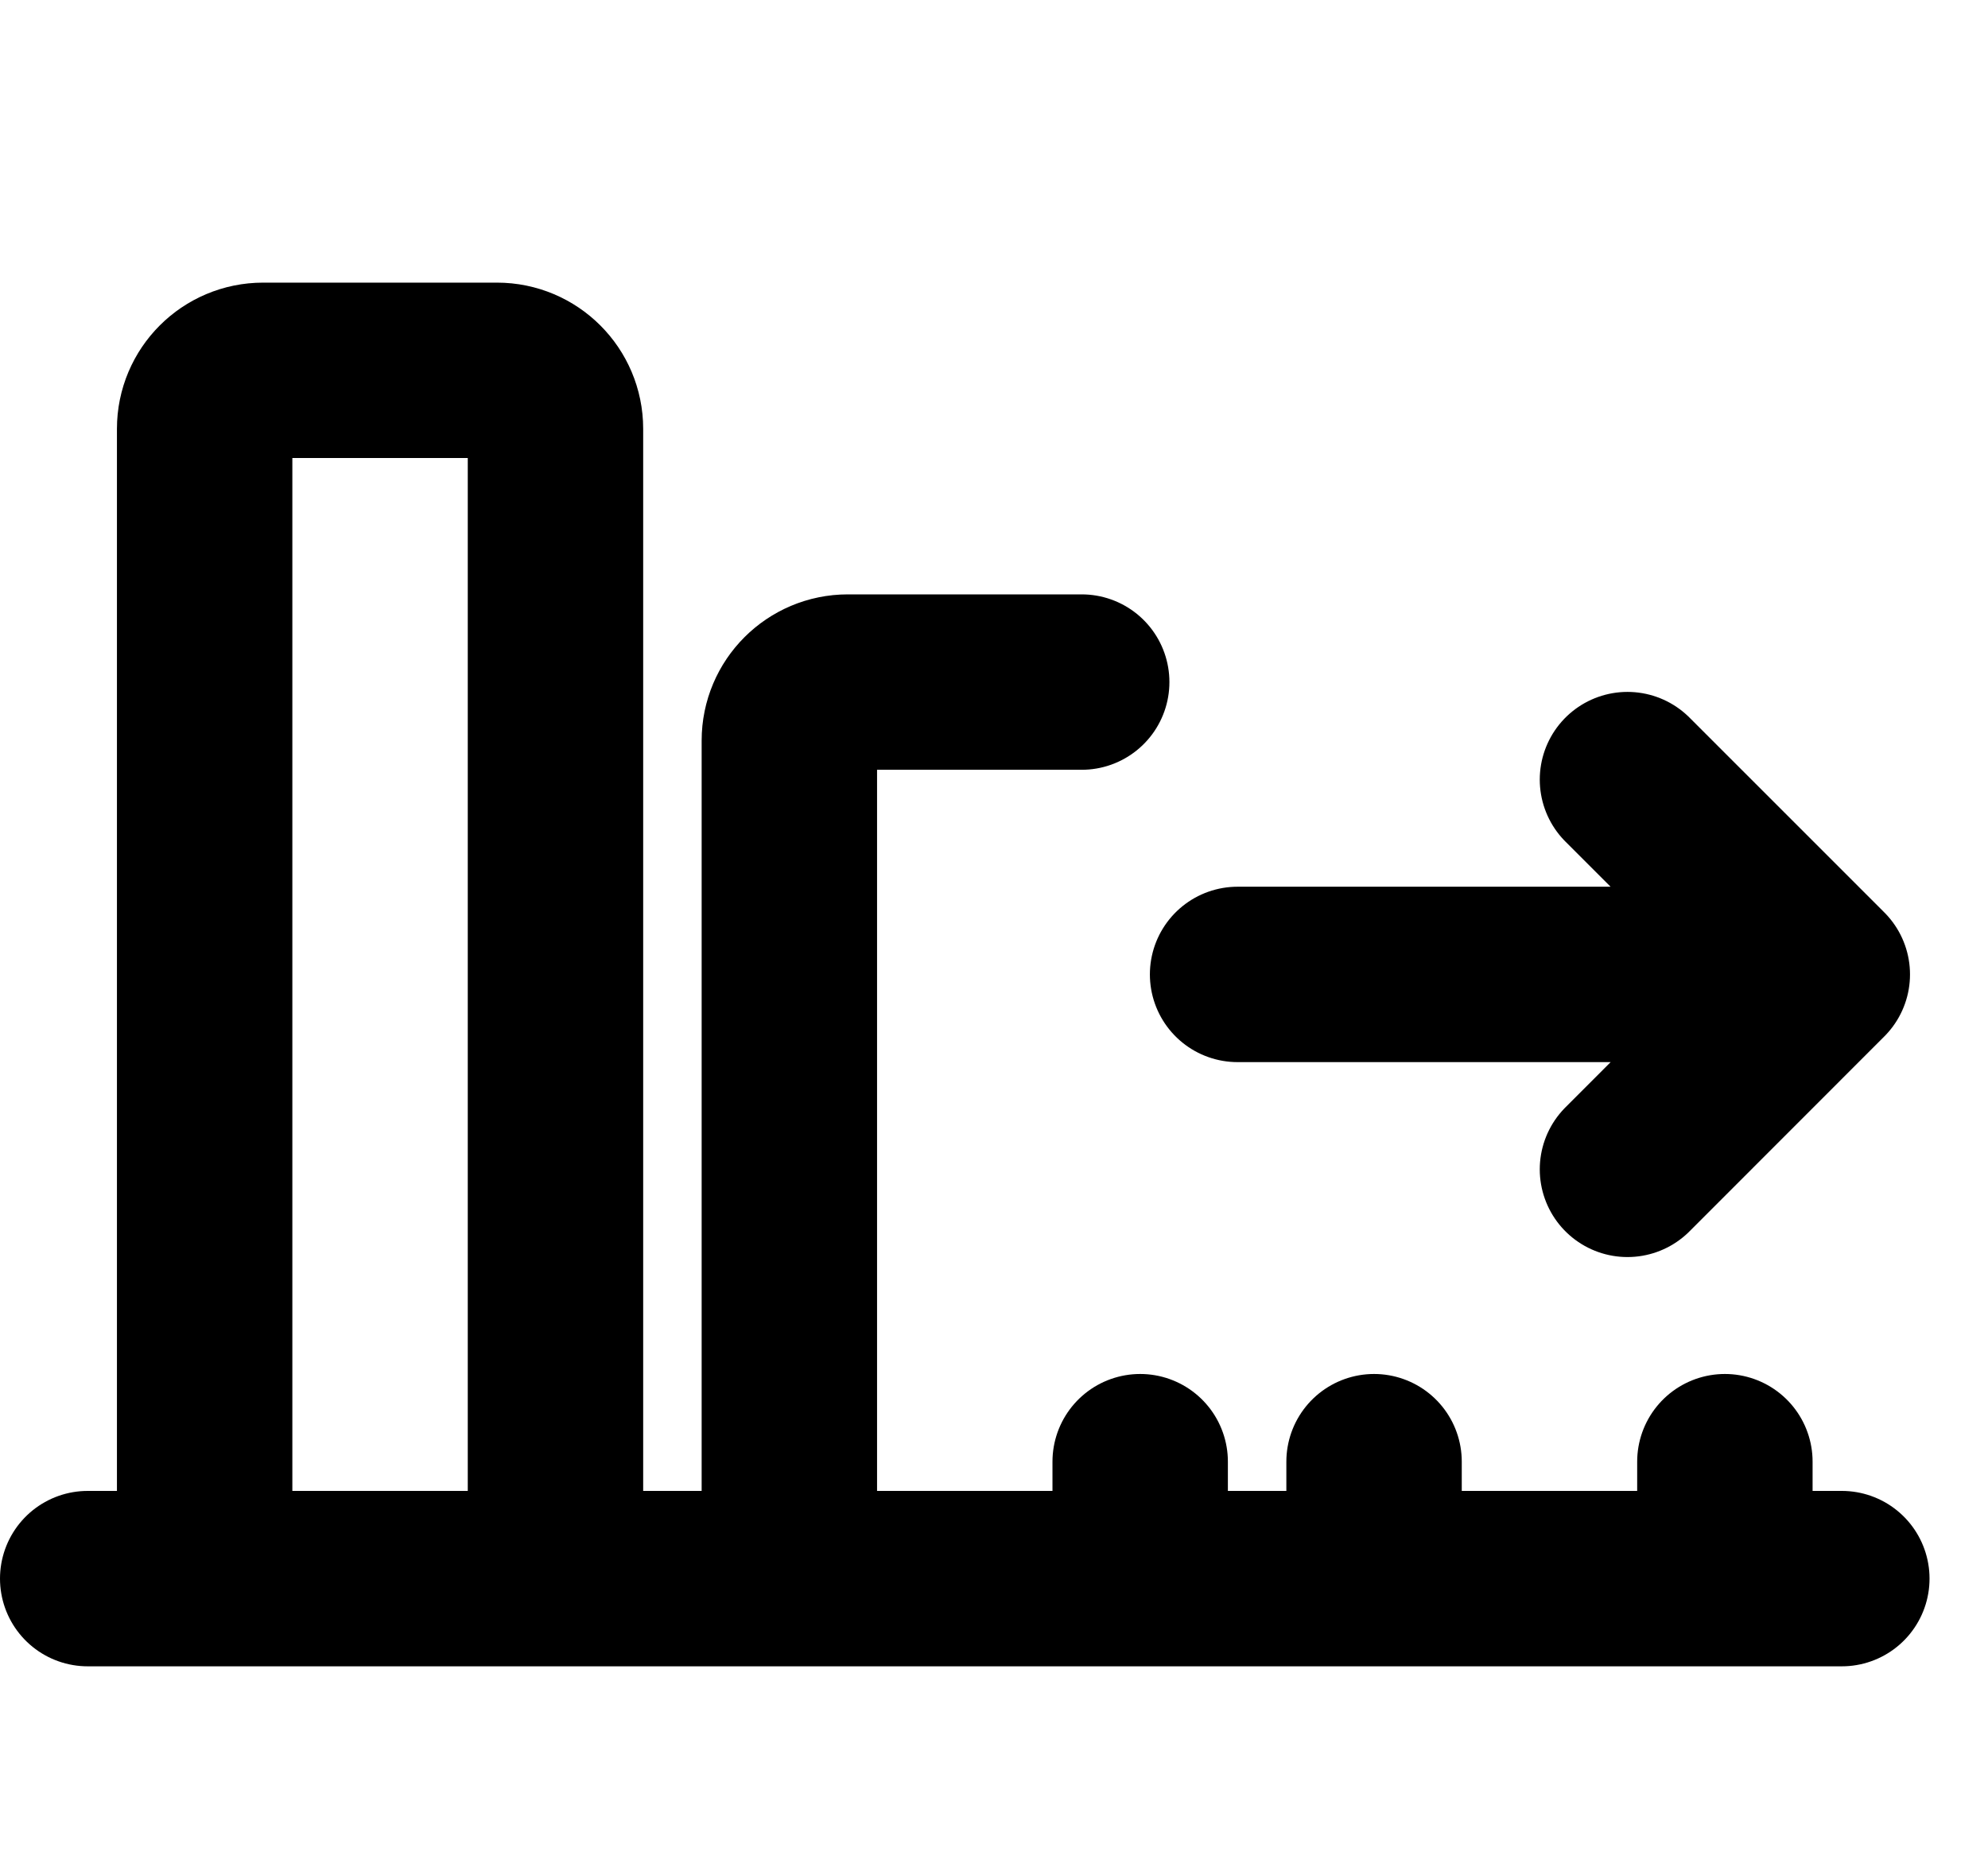
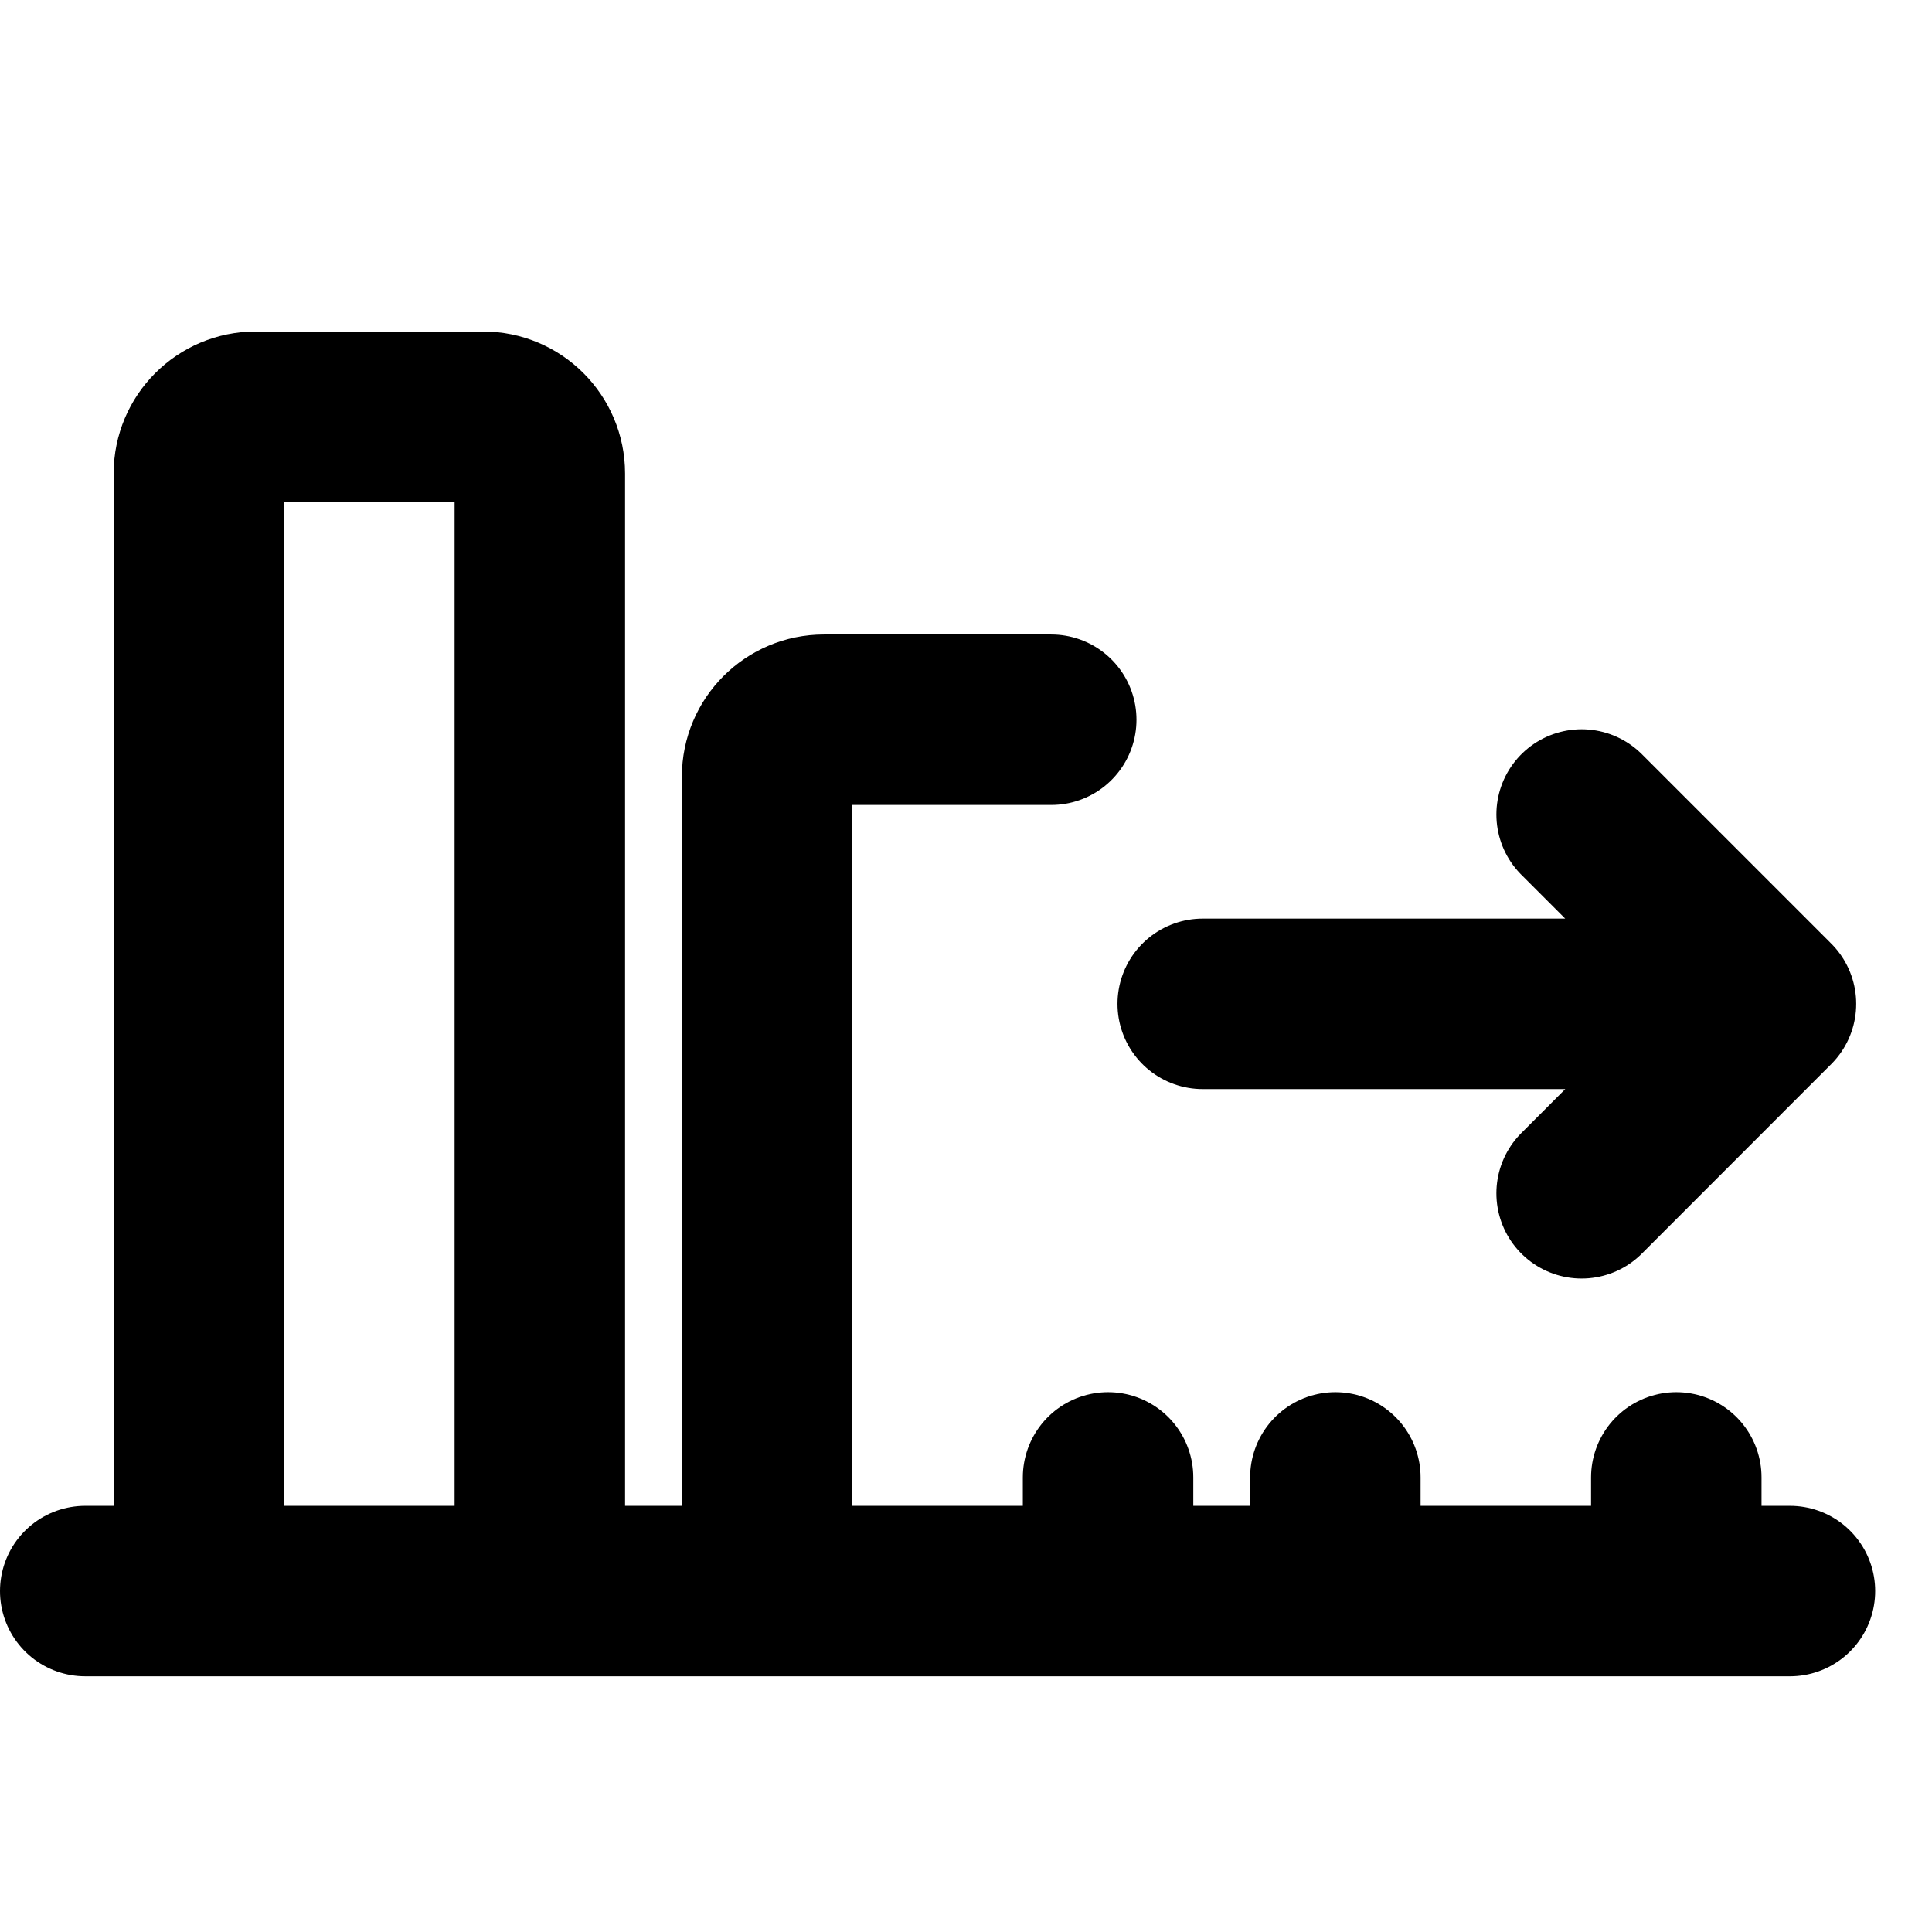
- <svg xmlns="http://www.w3.org/2000/svg" width="17" height="16" viewBox="0 0 17 16" fill="none">
-   <path d="M15.75 13.5H14.75M0.75 13.5H1.75M9.25 5.833H7.25C6.974 5.833 6.75 6.057 6.75 6.333V13.5M1.75 13.5V3.667C1.75 3.391 1.974 3.167 2.25 3.167H4.25C4.526 3.167 4.75 3.391 4.75 3.667V13.5M1.75 13.5H4.75M4.75 13.5H6.75M6.75 13.5H9.75M9.75 13.5H11.75M9.75 13.5V12.5M11.75 13.5H14.75M11.75 13.5V12.5M14.75 13.5V12.5M10.583 8.333H15.583M13.917 10L15.583 8.333M15.583 8.333L13.917 6.667" stroke="black" stroke-width="1.5" stroke-linecap="round" stroke-linejoin="round" />
+ <svg xmlns="http://www.w3.org/2000/svg" width="16" height="16" viewBox="0 0 17 16" fill="none">
+   <path d="M15.75 13.5h-1m-14 0h1m7.5-7.667h-2a.5.5 0 00-.5.5V13.5m-5 0V3.667a.5.5 0 01.5-.5h2a.5.5 0 01.5.5V13.5m-3 0h3m0 0h2m0 0h3m0 0h2m-2 0v-1m2 1h3m-3 0v-1m3 1v-1m-4.167-4.167h5M13.917 10l1.666-1.667m0 0l-1.666-1.666" stroke="#000" stroke-width="1.5" stroke-linecap="round" stroke-linejoin="round" />
</svg>
